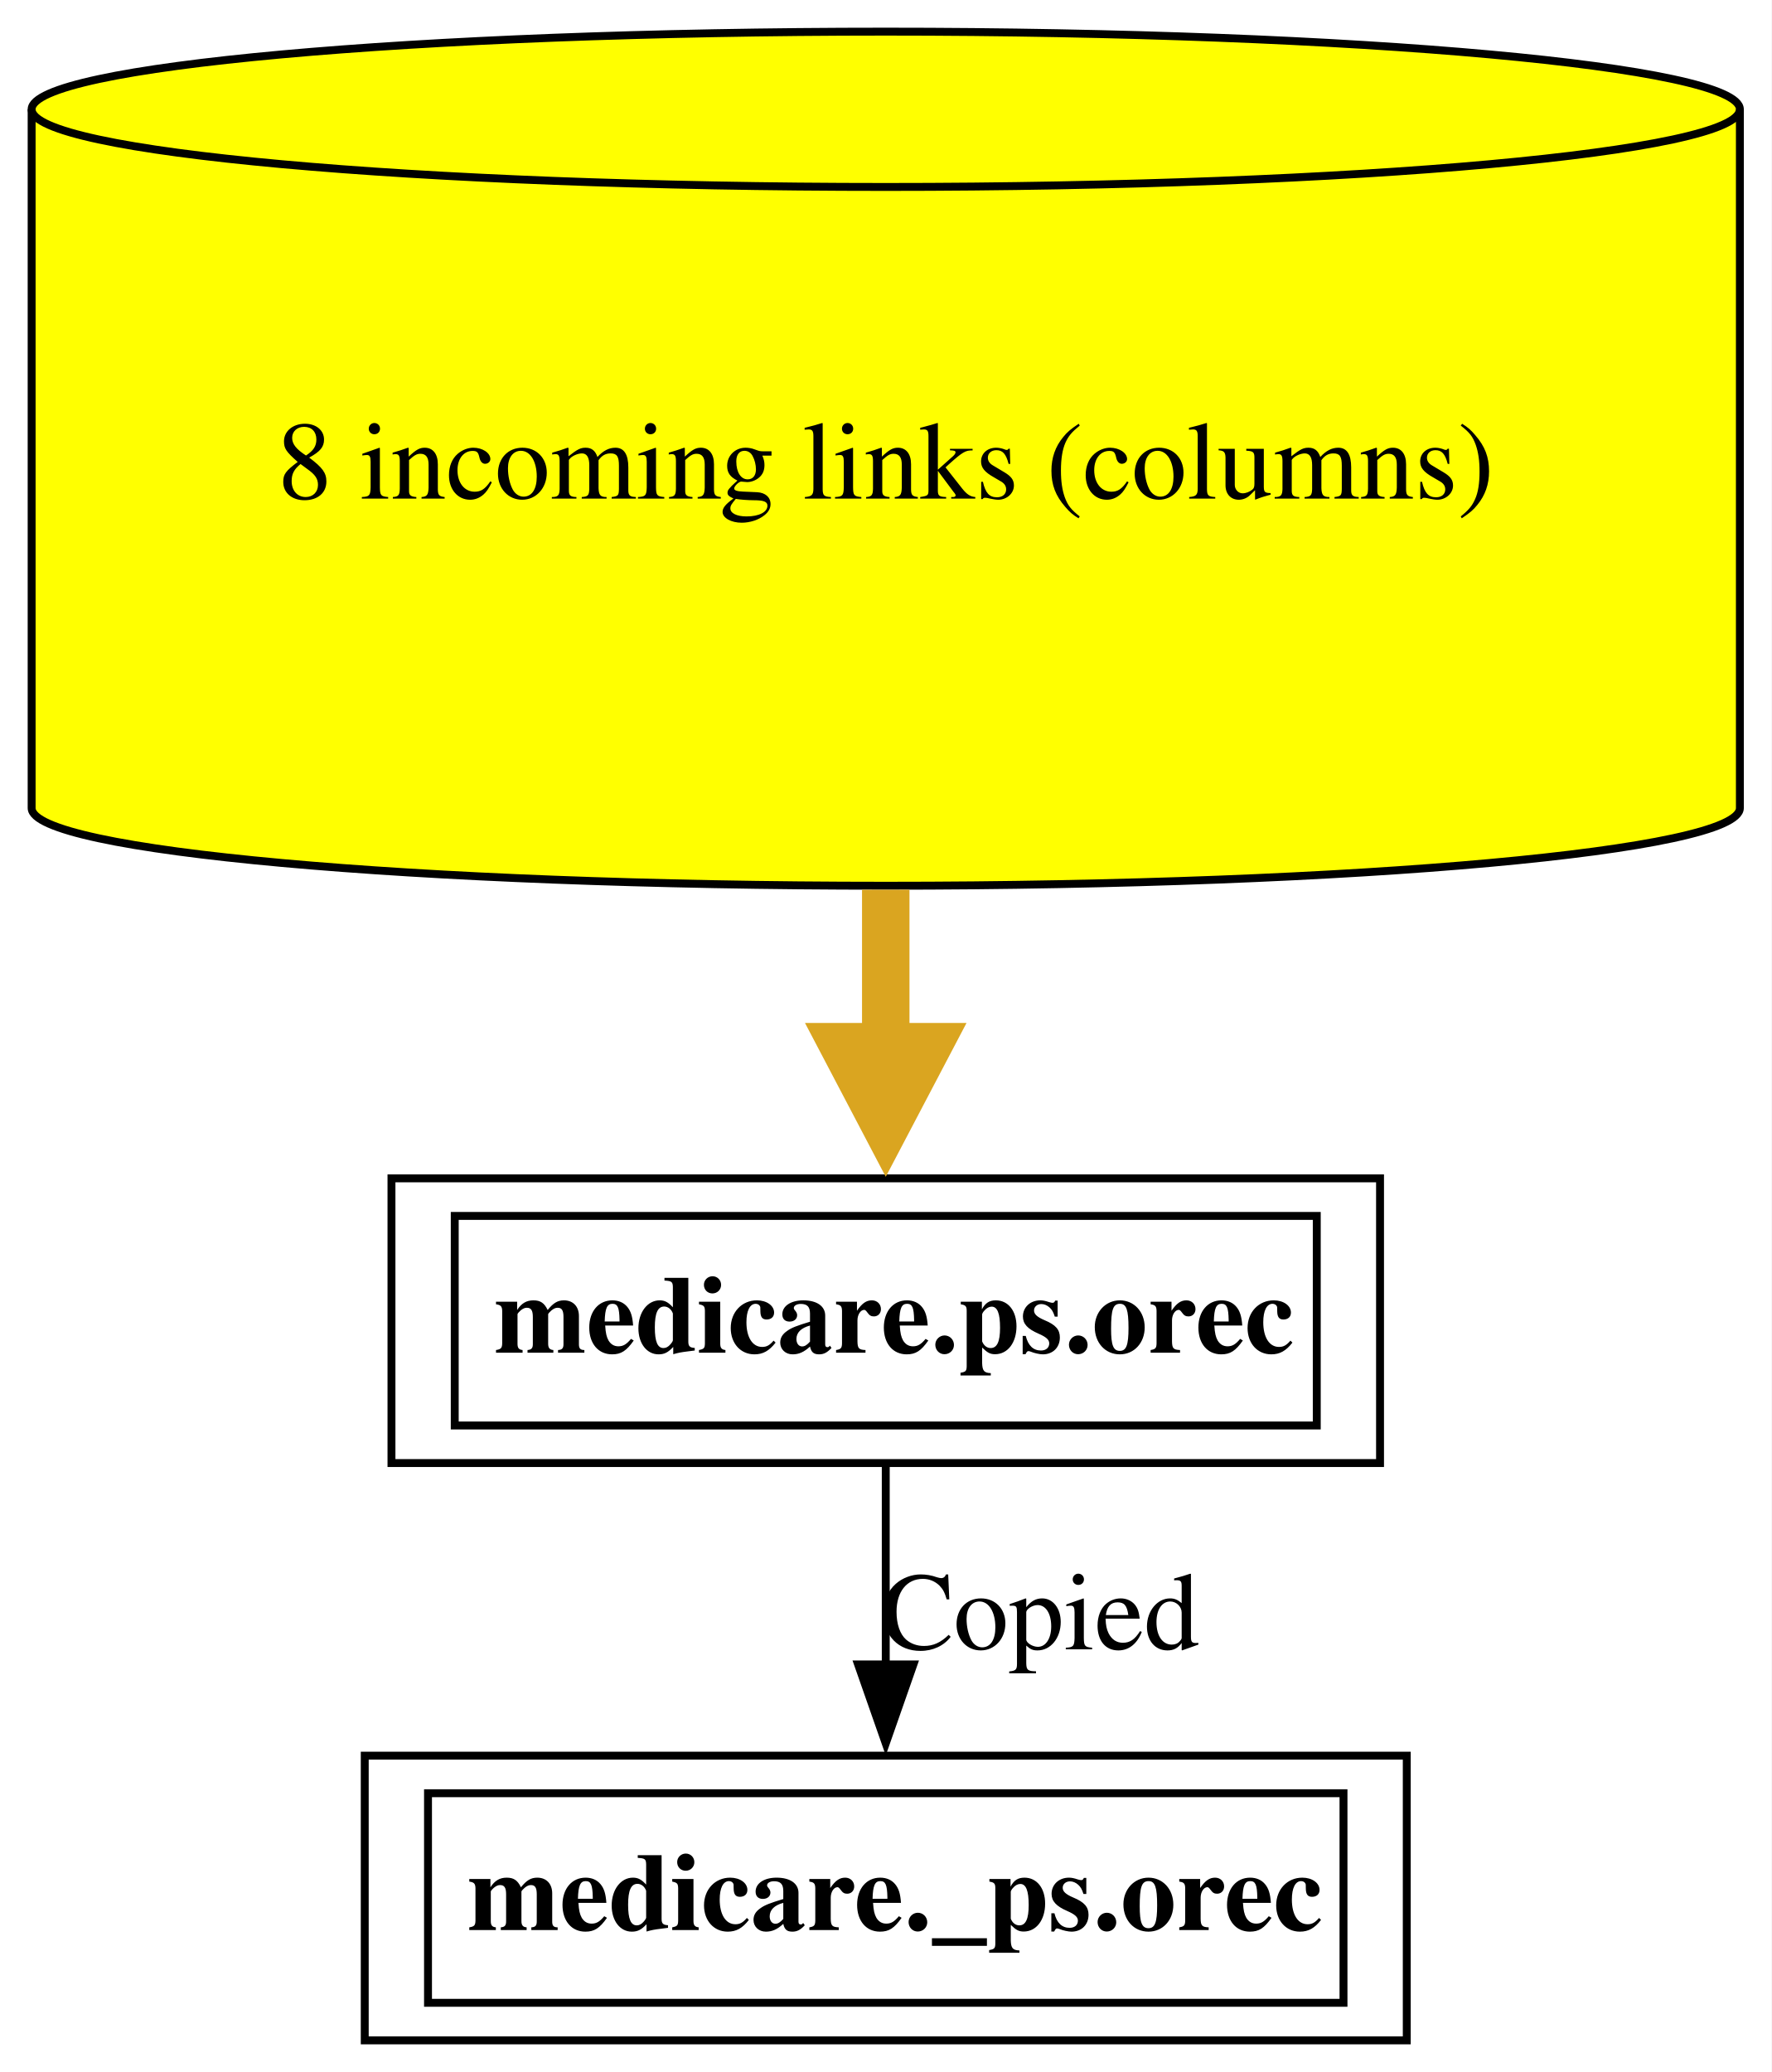
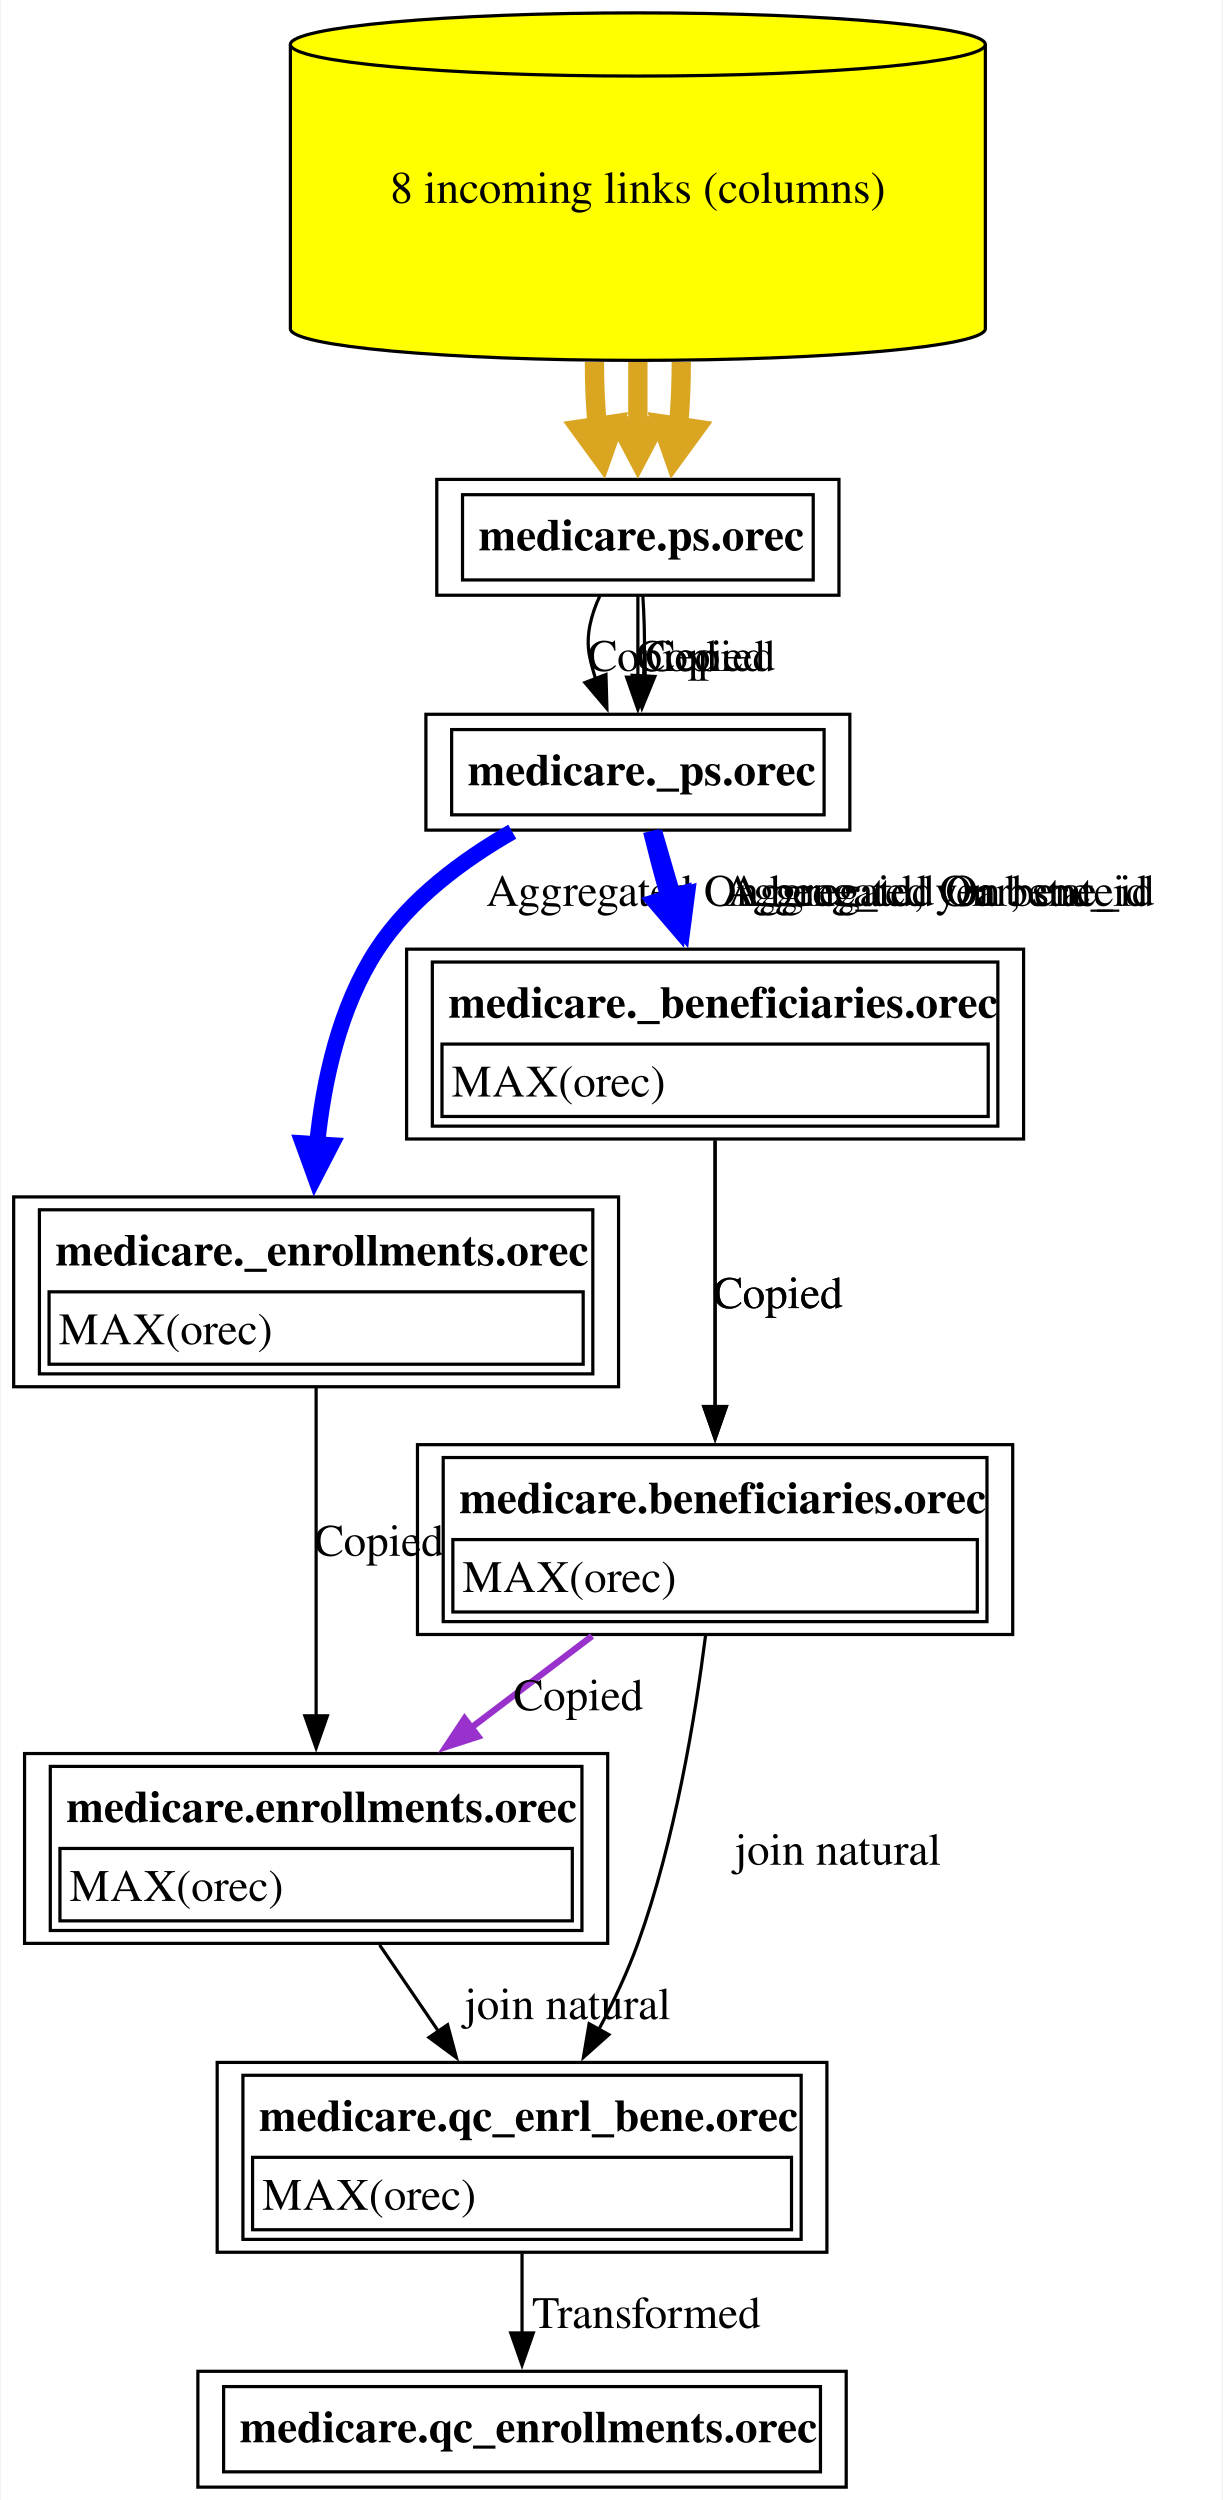
- <svg xmlns="http://www.w3.org/2000/svg" xmlns:xlink="http://www.w3.org/1999/xlink" width="224pt" height="262pt" viewBox="0.00 0.00 224.00 262.00">
-   <g id="graph0" class="graph" transform="scale(1 1) rotate(0) translate(4 258)">
-     <polygon fill="white" stroke="none" points="-4,4 -4,-258 220,-258 220,4 -4,4" />
+ <svg xmlns="http://www.w3.org/2000/svg" xmlns:xlink="http://www.w3.org/1999/xlink" width="380pt" height="777pt" viewBox="0.00 0.00 379.50 777.00">
+   <g id="graph0" class="graph" transform="scale(1 1) rotate(0) translate(4 773)">
+     <polygon fill="white" stroke="none" points="-4,4 -4,-773 375.5,-773 375.5,4 -4,4" />
    <g id="node1" class="node">
      <g id="a_node1">
-         <a xlink:href="../medicare._ps/orec.html" xlink:title="&lt;TABLE&gt;" target="_blank">
-           <polygon fill="none" stroke="black" points="173.88,-36 42.12,-36 42.12,0 173.88,0 173.88,-36" />
-           <text text-anchor="start" x="55.12" y="-13.95" font-family="Times,serif" font-weight="bold" font-size="14.00">medicare._ps.orec</text>
-           <polygon fill="none" stroke="black" points="50.12,-4.75 50.12,-31.25 165.88,-31.25 165.88,-4.75 50.12,-4.75" />
+         <a xlink:href="../medicare.qc_enrollments/orec.html" xlink:title="&lt;TABLE&gt;" target="_blank">
+           <polygon fill="none" stroke="black" points="258.75,-36 57.25,-36 57.25,0 258.75,0 258.75,-36" />
+           <text text-anchor="start" x="70.25" y="-13.95" font-family="Times,serif" font-weight="bold" font-size="14.00">medicare.qc_enrollments.orec</text>
+           <polygon fill="none" stroke="black" points="65.25,-4.75 65.25,-31.25 250.75,-31.25 250.75,-4.75 65.25,-4.75" />
        </a>
      </g>
    </g>
    <g id="node2" class="node">
      <g id="a_node2">
-         <a xlink:href="../medicare.ps/orec.html" xlink:title="&lt;TABLE&gt;" target="_blank">
-           <polygon fill="none" stroke="black" points="170.5,-109 45.5,-109 45.5,-73 170.5,-73 170.5,-109" />
-           <text text-anchor="start" x="58.5" y="-86.95" font-family="Times,serif" font-weight="bold" font-size="14.00">medicare.ps.orec</text>
-           <polygon fill="none" stroke="black" points="53.5,-77.75 53.5,-104.25 162.5,-104.25 162.5,-77.75 53.5,-77.75" />
+         <a xlink:href="../medicare.qc_enrl_bene/orec.html" xlink:title="&lt;TABLE&gt;" target="_blank">
+           <polygon fill="none" stroke="black" points="252.75,-132 63.25,-132 63.25,-73 252.75,-73 252.75,-132" />
+           <text text-anchor="start" x="76.25" y="-110.7" font-family="Times,serif" font-weight="bold" font-size="14.00">medicare.qc_enrl_bene.orec</text>
+           <polygon fill="none" stroke="black" points="74.25,-80 74.25,-102.5 241.75,-102.5 241.75,-80 74.25,-80" />
+           <text text-anchor="start" x="77.25" y="-86.2" font-family="Times,serif" font-size="14.00">MAX(orec)</text>
+           <polygon fill="none" stroke="black" points="71.25,-77 71.25,-128 244.75,-128 244.75,-77 71.25,-77" />
        </a>
      </g>
    </g>
    <g id="edge1" class="edge">
-       <path fill="none" stroke="black" d="M108,-72.81C108,-65.23 108,-56.1 108,-47.54" />
-       <polygon fill="black" stroke="black" points="111.5,-47.54 108,-37.54 104.5,-47.54 111.5,-47.54" />
-       <text text-anchor="middle" x="127.5" y="-49.45" font-family="Times,serif" font-size="14.00">Copied</text>
+       <path fill="none" stroke="black" d="M158,-72.65C158,-64.62 158,-55.91 158,-47.89" />
+       <polygon fill="black" stroke="black" points="161.5,-47.93 158,-37.93 154.5,-47.93 161.5,-47.93" />
+       <text text-anchor="middle" x="196.62" y="-49.45" font-family="Times,serif" font-size="14.00">  Transformed</text>
    </g>
    <g id="node3" class="node">
      <g id="a_node3">
-         <a xlink:href="../medicare.ps/orec.html" xlink:title="8 incoming links (columns)" target="_blank">
-           <path fill="yellow" stroke="black" d="M216,-244.18C216,-249.6 167.59,-254 108,-254 48.41,-254 0,-249.6 0,-244.18 0,-244.18 0,-155.82 0,-155.82 0,-150.4 48.41,-146 108,-146 167.59,-146 216,-150.4 216,-155.82 216,-155.82 216,-244.18 216,-244.18" />
-           <path fill="none" stroke="black" d="M216,-244.18C216,-238.76 167.59,-234.36 108,-234.36 48.41,-234.36 0,-238.76 0,-244.18" />
-           <text text-anchor="middle" x="108" y="-194.95" font-family="Times,serif" font-size="14.00">8 incoming links (columns)</text>
+         <a xlink:href="../medicare.enrollments/orec.html" xlink:title="&lt;TABLE&gt;" target="_blank">
+           <polygon fill="none" stroke="black" points="184.62,-228 3.38,-228 3.38,-169 184.62,-169 184.62,-228" />
+           <text text-anchor="start" x="16.38" y="-206.7" font-family="Times,serif" font-weight="bold" font-size="14.00">medicare.enrollments.orec</text>
+           <polygon fill="none" stroke="black" points="14.38,-176 14.38,-198.5 173.62,-198.5 173.62,-176 14.38,-176" />
+           <text text-anchor="start" x="17.38" y="-182.2" font-family="Times,serif" font-size="14.00">MAX(orec)</text>
+           <polygon fill="none" stroke="black" points="11.38,-173 11.38,-224 176.62,-224 176.62,-173 11.38,-173" />
        </a>
      </g>
    </g>
    <g id="edge2" class="edge">
-       <path fill="none" stroke="goldenrod" stroke-width="6" d="M108,-145.5C108,-138.71 108,-131.92 108,-125.57" />
-       <polygon fill="goldenrod" stroke="goldenrod" stroke-width="6" points="113.25,-125.65 108,-115.65 102.75,-125.65 113.25,-125.65" />
+       <path fill="none" stroke="black" d="M113.72,-168.53C119.5,-160.05 125.9,-150.65 132,-141.69" />
+       <polygon fill="black" stroke="black" points="134.86,-143.7 137.6,-133.46 129.08,-139.76 134.86,-143.7" />
+       <text text-anchor="middle" x="172.12" y="-145.45" font-family="Times,serif" font-size="14.00">	join natural</text>
+     </g>
+     <g id="node4" class="node">
+       <g id="a_node4">
+         <a xlink:href="../medicare._enrollments/orec.html" xlink:title="&lt;TABLE&gt;" target="_blank">
+           <polygon fill="none" stroke="black" points="188,-401 0,-401 0,-342 188,-342 188,-401" />
+           <text text-anchor="start" x="13" y="-379.7" font-family="Times,serif" font-weight="bold" font-size="14.00">medicare._enrollments.orec</text>
+           <polygon fill="none" stroke="black" points="11,-349 11,-371.5 177,-371.5 177,-349 11,-349" />
+           <text text-anchor="start" x="14" y="-355.2" font-family="Times,serif" font-size="14.00">MAX(orec)</text>
+           <polygon fill="none" stroke="black" points="8,-346 8,-397 180,-397 180,-346 8,-346" />
+         </a>
+       </g>
+     </g>
+     <g id="edge3" class="edge">
+       <path fill="none" stroke="black" d="M94,-341.88C94,-313.89 94,-271.02 94,-239.63" />
+       <polygon fill="black" stroke="black" points="97.5,-239.73 94,-229.73 90.5,-239.73 97.5,-239.73" />
+       <text text-anchor="middle" x="113.5" y="-289.45" font-family="Times,serif" font-size="14.00">Copied</text>
+     </g>
+     <g id="node5" class="node">
+       <g id="a_node5">
+         <a xlink:href="../medicare._ps/orec.html" xlink:title="&lt;TABLE&gt;" target="_blank">
+           <polygon fill="none" stroke="black" points="259.88,-551 128.12,-551 128.12,-515 259.88,-515 259.88,-551" />
+           <text text-anchor="start" x="141.12" y="-528.95" font-family="Times,serif" font-weight="bold" font-size="14.00">medicare._ps.orec</text>
+           <polygon fill="none" stroke="black" points="136.12,-519.75 136.12,-546.25 251.88,-546.25 251.88,-519.75 136.12,-519.75" />
+         </a>
+       </g>
+     </g>
+     <g id="edge4" class="edge">
+       <path fill="none" stroke="blue" stroke-width="5" d="M154.96,-514.51C139.58,-505.7 123.2,-493.55 113,-478 101.28,-460.13 96.25,-437.06 94.27,-417.05" />
+       <polygon fill="blue" stroke="blue" stroke-width="5" points="98.65,-417.07 93.64,-407.37 89.92,-417.64 98.65,-417.07" />
+       <text text-anchor="middle" x="244.38" y="-491.45" font-family="Times,serif" font-size="14.00">	  Aggregated On bene_id, year, state</text>
+     </g>
+     <g id="node9" class="node">
+       <g id="a_node9">
+         <a xlink:href="../medicare._beneficiaries/orec.html" xlink:title="&lt;TABLE&gt;" target="_blank">
+           <polygon fill="none" stroke="black" points="313.88,-478 122.12,-478 122.12,-419 313.88,-419 313.88,-478" />
+           <text text-anchor="start" x="135.12" y="-456.7" font-family="Times,serif" font-weight="bold" font-size="14.00">medicare._beneficiaries.orec</text>
+           <polygon fill="none" stroke="black" points="133.12,-426 133.12,-448.5 302.88,-448.5 302.88,-426 133.12,-426" />
+           <text text-anchor="start" x="136.12" y="-432.2" font-family="Times,serif" font-size="14.00">MAX(orec)</text>
+           <polygon fill="none" stroke="black" points="130.12,-423 130.12,-474 305.88,-474 305.88,-423 130.12,-423" />
+         </a>
+       </g>
+     </g>
+     <g id="edge9" class="edge">
+       <path fill="none" stroke="blue" stroke-width="5" d="M198.07,-514.72C199.54,-508.77 201.26,-502.07 203,-496 203.2,-495.29 203.41,-494.57 203.62,-493.84" />
+       <polygon fill="blue" stroke="blue" stroke-width="5" points="207.77,-495.24 206.51,-484.39 199.4,-492.68 207.77,-495.24" />
+       <text text-anchor="middle" x="286.25" y="-491.45" font-family="Times,serif" font-size="14.00">	  Aggregated On bene_id</text>
+     </g>
+     <g id="edge14" class="edge">
+       <path fill="none" stroke="blue" stroke-width="5" d="M199.09,-514.5C200.88,-508.35 202.98,-501.13 205.12,-493.78" />
+       <polygon fill="blue" stroke="blue" stroke-width="5" points="209.28,-495.15 207.87,-484.32 200.88,-492.7 209.28,-495.15" />
+       <text text-anchor="middle" x="288.25" y="-491.45" font-family="Times,serif" font-size="14.00">	  Aggregated On bene_id</text>
+     </g>
+     <g id="node6" class="node">
+       <g id="a_node6">
+         <a xlink:href="../medicare.ps/orec.html" xlink:title="&lt;TABLE&gt;" target="_blank">
+           <polygon fill="none" stroke="black" points="256.5,-624 131.5,-624 131.5,-588 256.5,-588 256.5,-624" />
+           <text text-anchor="start" x="144.5" y="-601.95" font-family="Times,serif" font-weight="bold" font-size="14.00">medicare.ps.orec</text>
+           <polygon fill="none" stroke="black" points="139.5,-592.75 139.5,-619.25 248.5,-619.25 248.5,-592.75 139.5,-592.75" />
+         </a>
+       </g>
+     </g>
+     <g id="edge5" class="edge">
+       <path fill="none" stroke="black" d="M182.21,-587.85C179.48,-582.02 177.69,-575.37 179,-569 179.48,-566.67 180.12,-564.31 180.86,-561.97" />
+       <polygon fill="black" stroke="black" points="184.08,-563.36 184.38,-552.77 177.54,-560.85 184.08,-563.36" />
+       <text text-anchor="middle" x="198.5" y="-564.45" font-family="Times,serif" font-size="14.00">Copied</text>
+     </g>
+     <g id="edge10" class="edge">
+       <path fill="none" stroke="black" d="M194,-587.81C194,-580.23 194,-571.1 194,-562.54" />
+       <polygon fill="black" stroke="black" points="197.5,-562.54 194,-552.54 190.5,-562.54 197.5,-562.54" />
+       <text text-anchor="middle" x="213.5" y="-564.45" font-family="Times,serif" font-size="14.00">Copied</text>
+     </g>
+     <g id="edge15" class="edge">
+       <path fill="none" stroke="black" d="M195.55,-587.8C195.92,-581.84 196.18,-575.13 196,-569 195.94,-566.94 195.86,-564.82 195.77,-562.69" />
+       <polygon fill="black" stroke="black" points="199.28,-562.76 195.27,-552.95 192.29,-563.12 199.28,-562.76" />
+       <text text-anchor="middle" x="216.5" y="-564.45" font-family="Times,serif" font-size="14.00">Copied</text>
+     </g>
+     <g id="node7" class="node">
+       <g id="a_node7">
+         <a xlink:href="../medicare.ps/orec.html" xlink:title="8 incoming links (columns)" target="_blank">
+           <path fill="yellow" stroke="black" d="M302,-759.18C302,-764.6 253.59,-769 194,-769 134.41,-769 86,-764.6 86,-759.18 86,-759.18 86,-670.82 86,-670.82 86,-665.4 134.41,-661 194,-661 253.59,-661 302,-665.4 302,-670.82 302,-670.82 302,-759.18 302,-759.18" />
+           <path fill="none" stroke="black" d="M302,-759.18C302,-753.76 253.59,-749.36 194,-749.36 134.41,-749.36 86,-753.76 86,-759.18" />
+           <text text-anchor="middle" x="194" y="-709.95" font-family="Times,serif" font-size="14.00">8 incoming links (columns)</text>
+         </a>
+       </g>
+     </g>
+     <g id="edge6" class="edge">
+       <path fill="none" stroke="goldenrod" stroke-width="6" d="M180.5,-660.5C180.5,-653.61 180.8,-646.72 181.4,-640.28" />
+       <polygon fill="goldenrod" stroke="goldenrod" stroke-width="6" points="186.56,-641.24 182.83,-630.58 176.17,-639.7 186.56,-641.24" />
+     </g>
+     <g id="edge11" class="edge">
+       <path fill="none" stroke="goldenrod" stroke-width="6" d="M194,-660.5C194,-653.71 194,-646.92 194,-640.57" />
+       <polygon fill="goldenrod" stroke="goldenrod" stroke-width="6" points="199.25,-640.65 194,-630.65 188.75,-640.65 199.25,-640.65" />
+     </g>
+     <g id="edge16" class="edge">
+       <path fill="none" stroke="goldenrod" stroke-width="6" d="M207.5,-660.5C207.5,-653.61 207.2,-646.72 206.6,-640.28" />
+       <polygon fill="goldenrod" stroke="goldenrod" stroke-width="6" points="211.83,-639.7 205.17,-630.58 201.44,-641.24 211.83,-639.7" />
+     </g>
+     <g id="node8" class="node">
+       <g id="a_node8">
+         <a xlink:href="../medicare.beneficiaries/orec.html" xlink:title="&lt;TABLE&gt;" target="_blank">
+           <polygon fill="none" stroke="black" points="310.5,-324 125.5,-324 125.5,-265 310.5,-265 310.5,-324" />
+           <text text-anchor="start" x="138.5" y="-302.7" font-family="Times,serif" font-weight="bold" font-size="14.00">medicare.beneficiaries.orec</text>
+           <polygon fill="none" stroke="black" points="136.5,-272 136.5,-294.5 299.5,-294.5 299.5,-272 136.5,-272" />
+           <text text-anchor="start" x="139.5" y="-278.2" font-family="Times,serif" font-size="14.00">MAX(orec)</text>
+           <polygon fill="none" stroke="black" points="133.5,-269 133.5,-320 302.5,-320 302.5,-269 133.5,-269" />
+         </a>
+       </g>
+     </g>
+     <g id="edge12" class="edge">
+       <path fill="none" stroke="black" d="M215.03,-264.64C211.78,-238.96 205.44,-200.68 194,-169 190.77,-160.06 186.45,-150.88 181.91,-142.32" />
+       <polygon fill="black" stroke="black" points="184.98,-140.63 177.08,-133.58 178.85,-144.02 184.98,-140.63" />
+       <text text-anchor="middle" x="256.12" y="-193.45" font-family="Times,serif" font-size="14.00">	join natural</text>
+     </g>
+     <g id="edge7" class="edge">
+       <path fill="none" stroke="darkorchid" stroke-width="2" d="M179.78,-264.53C167.89,-255.51 154.61,-245.45 142.13,-235.98" />
+       <polygon fill="darkorchid" stroke="darkorchid" stroke-width="2" points="144.37,-233.29 134.29,-230.04 140.14,-238.87 144.37,-233.29" />
+       <text text-anchor="middle" x="175.5" y="-241.45" font-family="Times,serif" font-size="14.00">Copied</text>
+     </g>
+     <g id="edge8" class="edge">
+       <path fill="none" stroke="black" d="M218,-418.55C218,-395.1 218,-361.79 218,-335.74" />
+       <polygon fill="black" stroke="black" points="221.5,-335.85 218,-325.85 214.5,-335.85 221.5,-335.85" />
+       <text text-anchor="middle" x="237.5" y="-366.45" font-family="Times,serif" font-size="14.00">Copied</text>
+     </g>
+     <g id="edge13" class="edge">
+       <path fill="none" stroke="black" d="M218,-418.55C218,-395.1 218,-361.79 218,-335.74" />
+       <polygon fill="black" stroke="black" points="221.5,-335.85 218,-325.85 214.5,-335.85 221.5,-335.85" />
+       <text text-anchor="middle" x="237.5" y="-366.45" font-family="Times,serif" font-size="14.00">Copied</text>
    </g>
  </g>
</svg>
